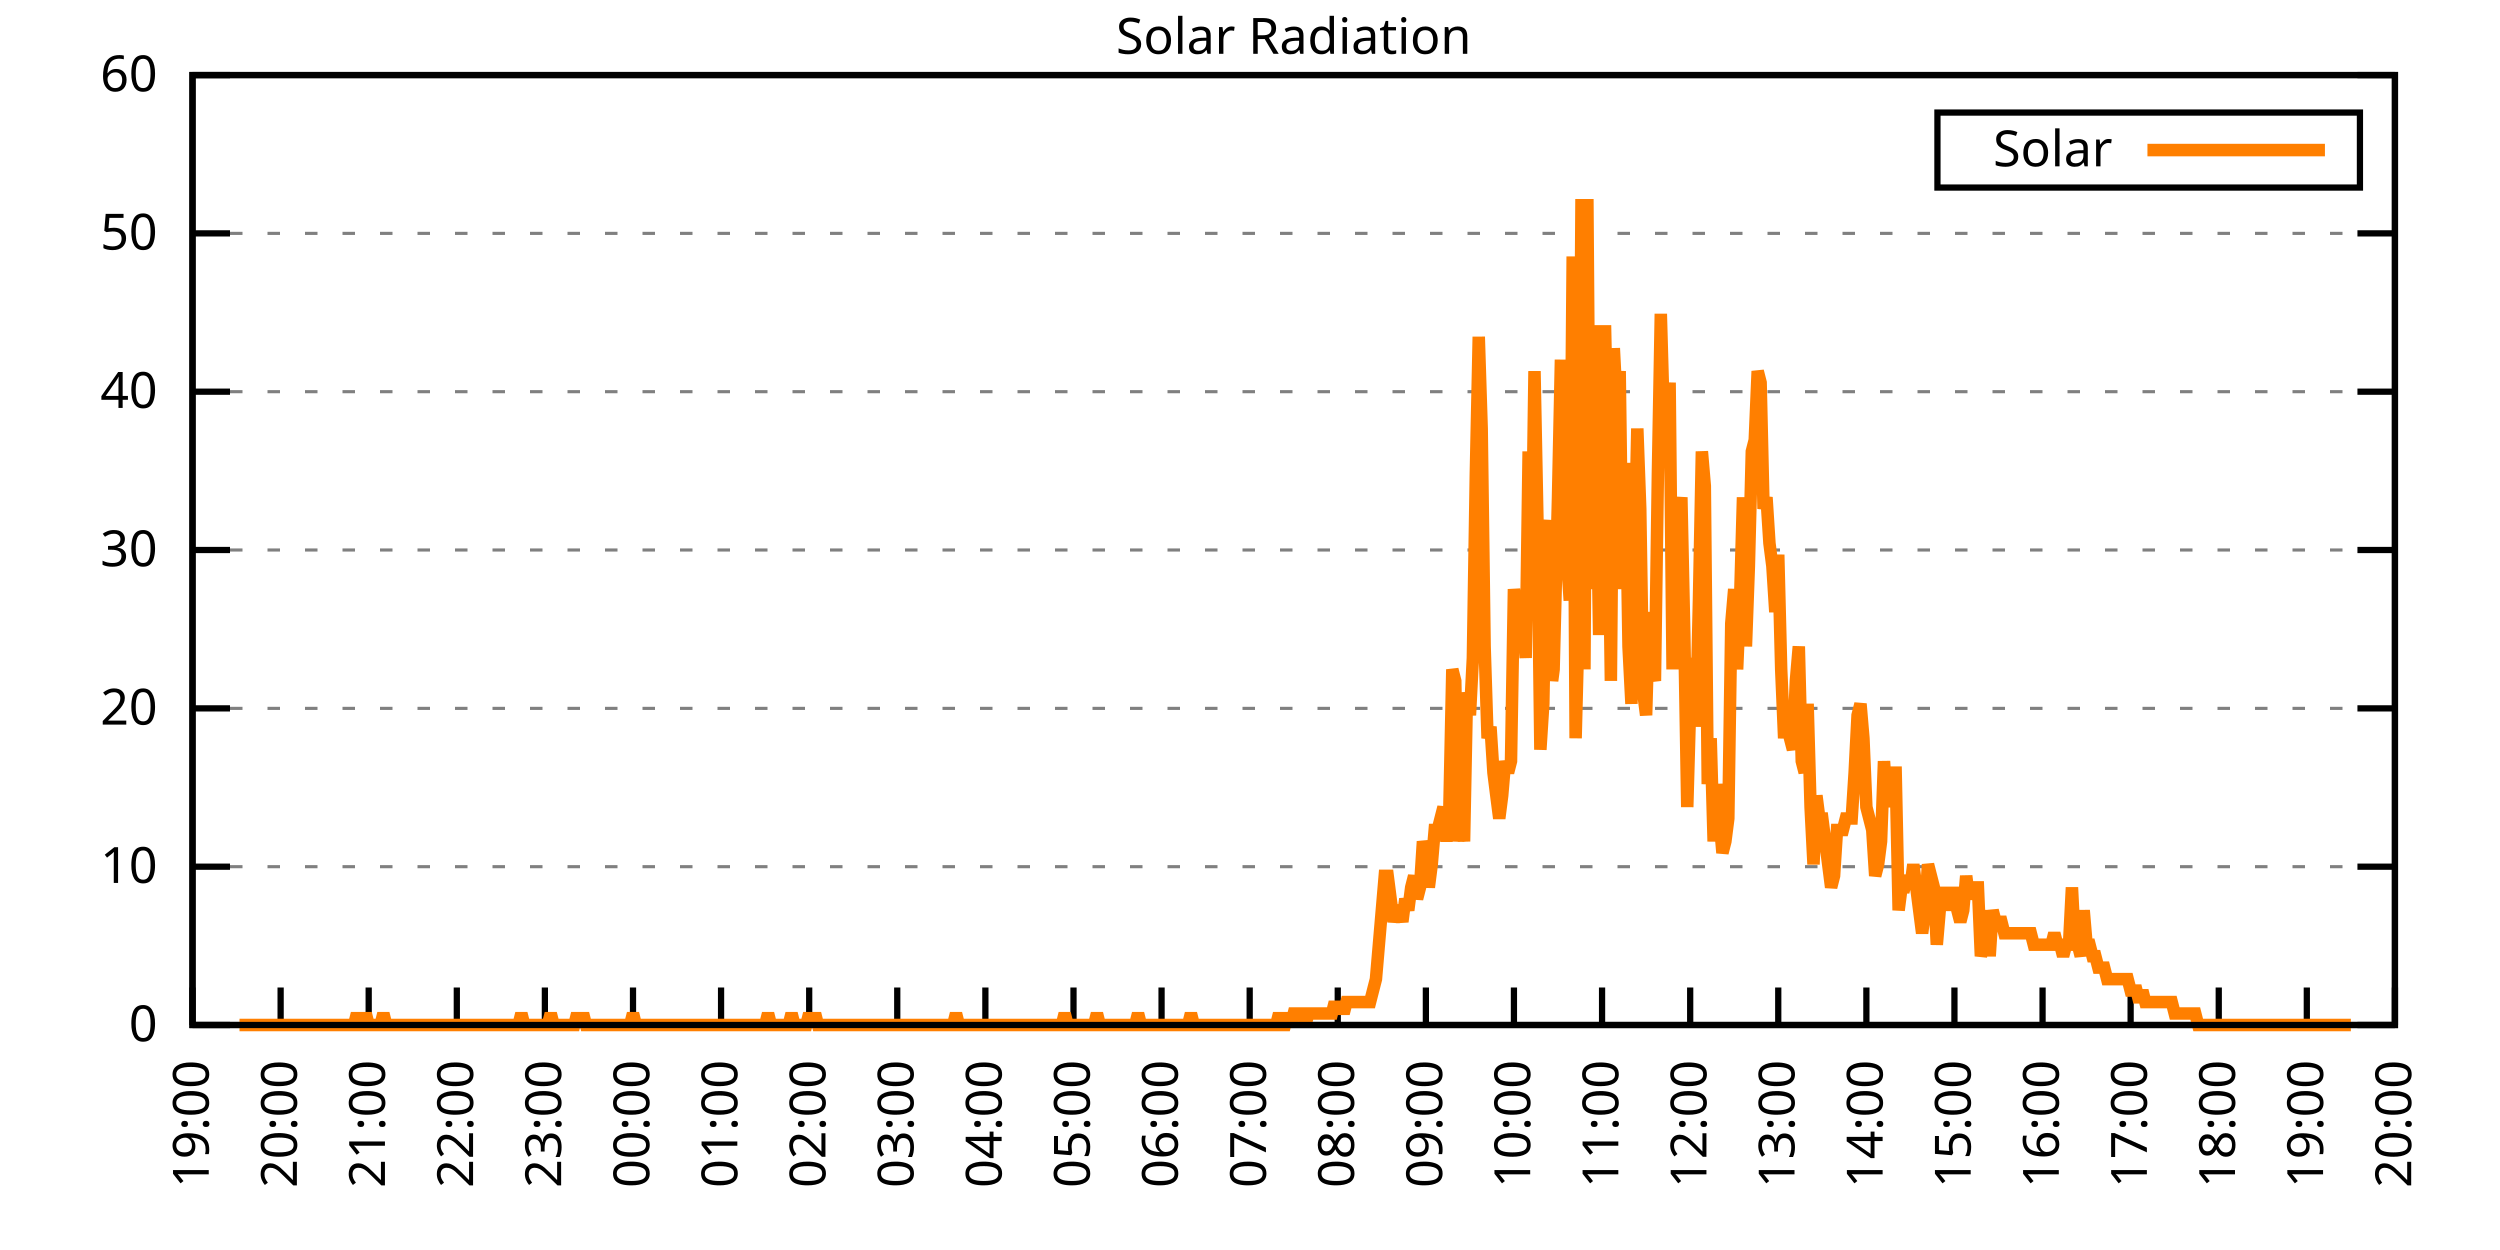
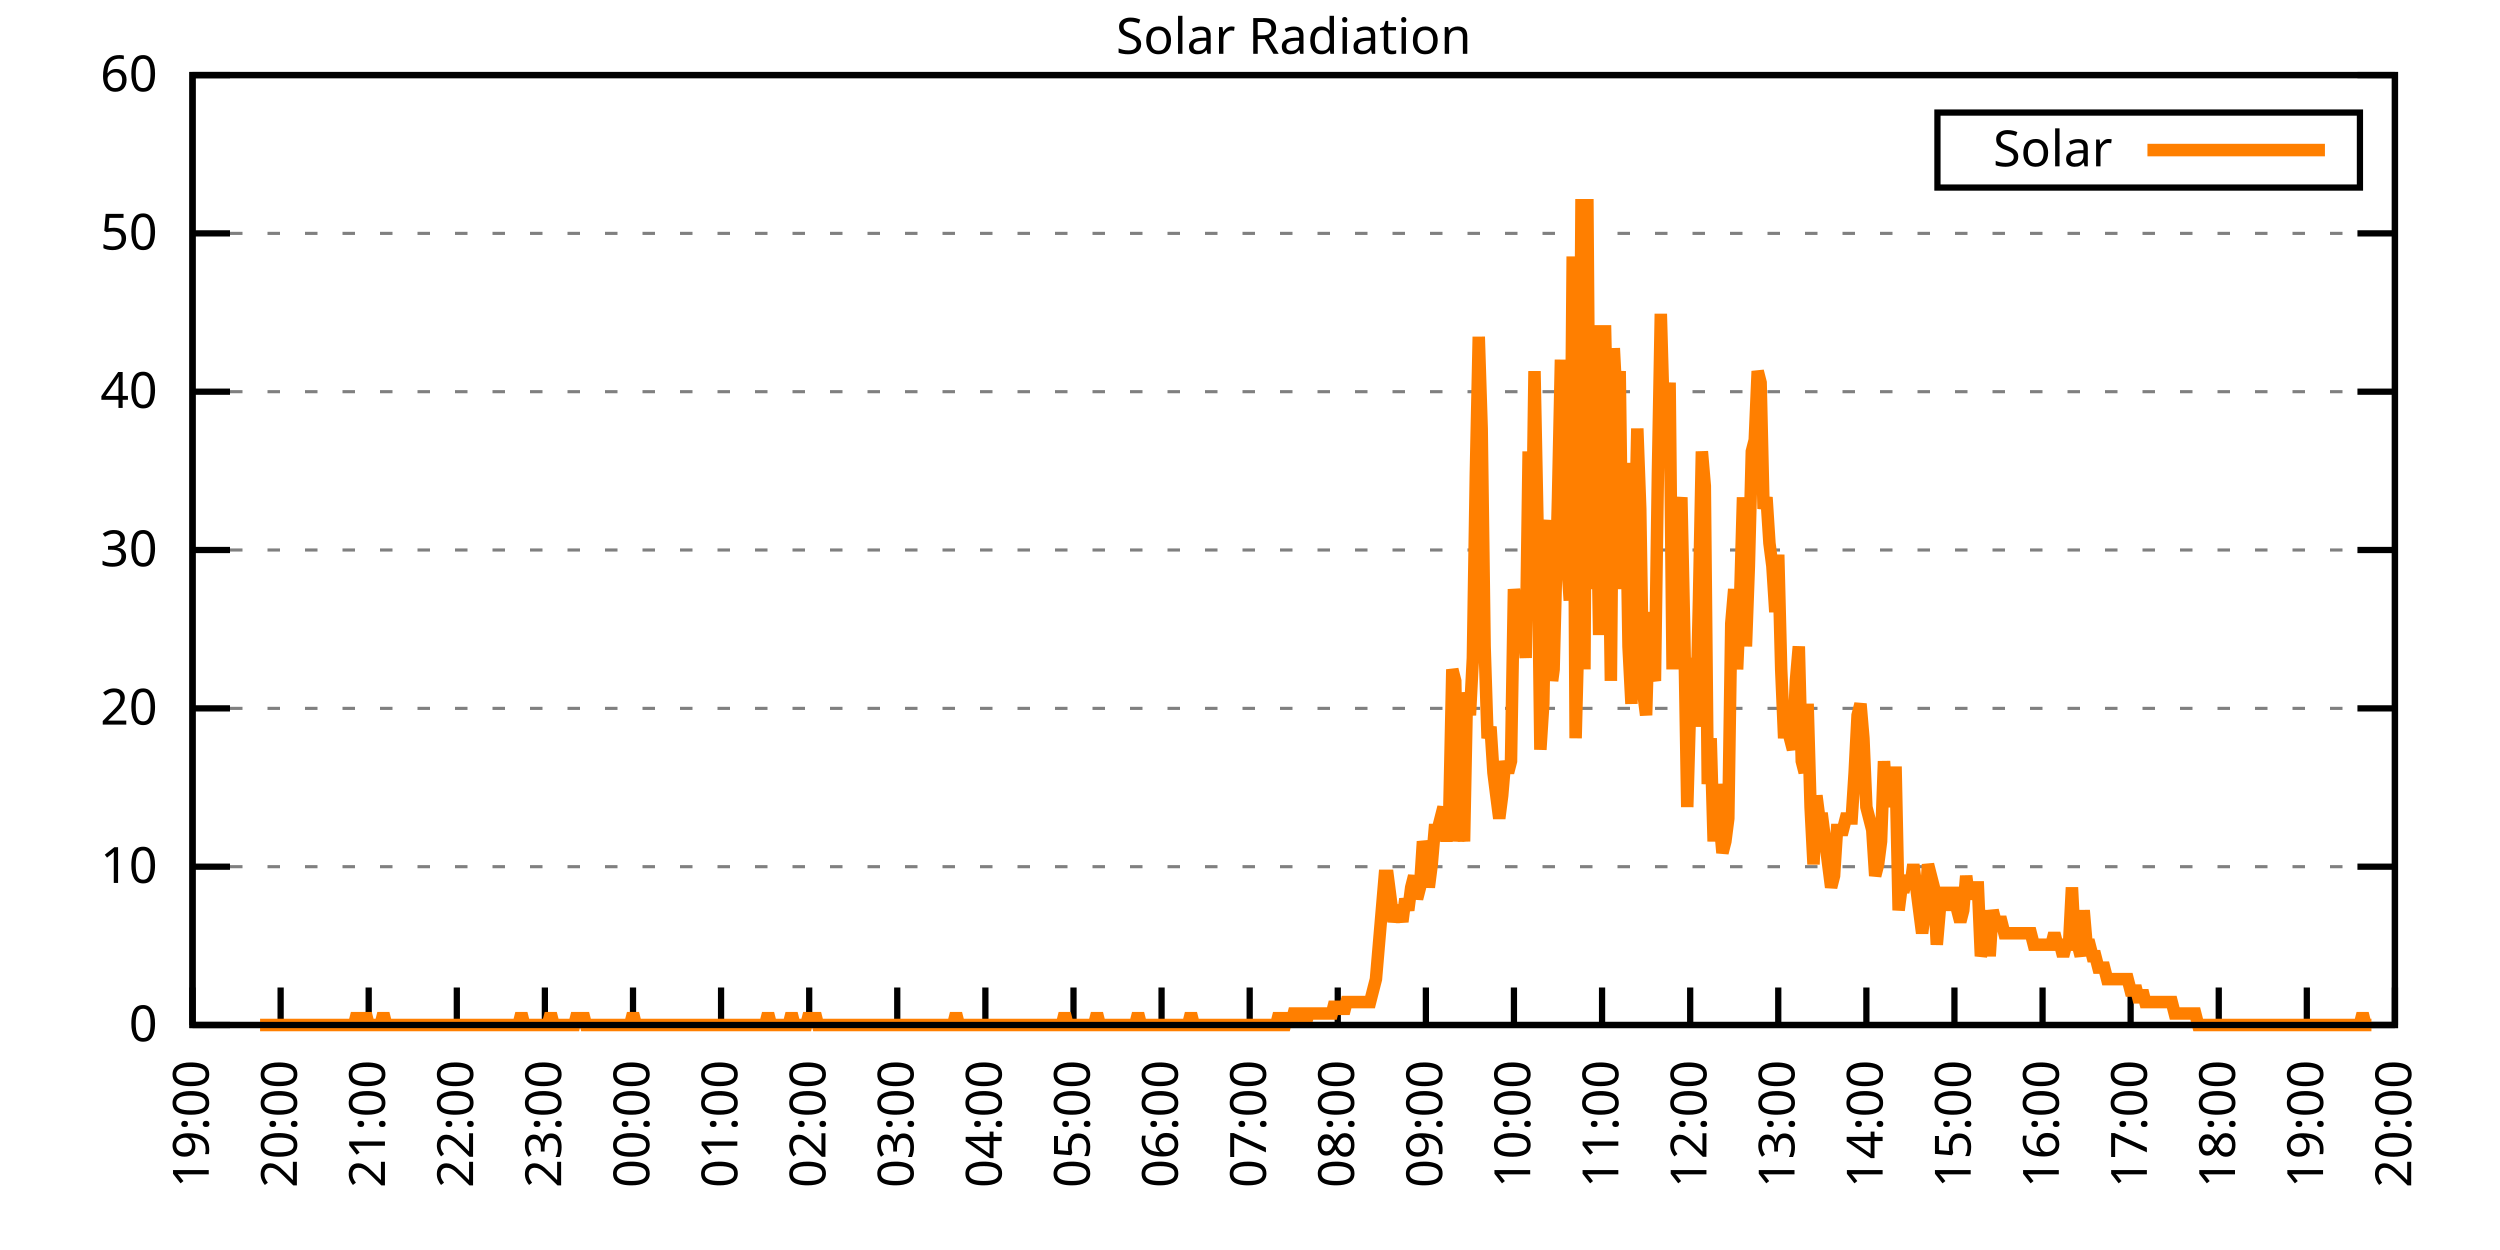
<svg xmlns="http://www.w3.org/2000/svg" xmlns:xlink="http://www.w3.org/1999/xlink" width="400" height="200" viewBox="0 0 400 200">
  <g id="gnuplot_canvas">
    <rect x="0" y="0" width="400" height="200" fill="none" />
    <defs>
      <circle id="gpDot" r="0.5" stroke-width="0.5" stroke="currentColor" />
      <path id="gpPt0" stroke-width="0.333" stroke="currentColor" d="M-1,0 h2 M0,-1 v2" />
      <path id="gpPt1" stroke-width="0.333" stroke="currentColor" d="M-1,-1 L1,1 M1,-1 L-1,1" />
      <path id="gpPt2" stroke-width="0.333" stroke="currentColor" d="M-1,0 L1,0 M0,-1 L0,1 M-1,-1 L1,1 M-1,1 L1,-1" />
      <rect id="gpPt3" stroke-width="0.333" stroke="currentColor" x="-1" y="-1" width="2" height="2" />
      <rect id="gpPt4" stroke-width="0.333" stroke="currentColor" fill="currentColor" x="-1" y="-1" width="2" height="2" />
      <circle id="gpPt5" stroke-width="0.333" stroke="currentColor" cx="0" cy="0" r="1" />
      <use xlink:href="#gpPt5" id="gpPt6" fill="currentColor" stroke="none" />
      <path id="gpPt7" stroke-width="0.333" stroke="currentColor" d="M0,-1.33 L-1.33,0.67 L1.33,0.67 z" />
      <use xlink:href="#gpPt7" id="gpPt8" fill="currentColor" stroke="none" />
      <use xlink:href="#gpPt7" id="gpPt9" stroke="currentColor" transform="rotate(180)" />
      <use xlink:href="#gpPt9" id="gpPt10" fill="currentColor" stroke="none" />
      <use xlink:href="#gpPt3" id="gpPt11" stroke="currentColor" transform="rotate(45)" />
      <use xlink:href="#gpPt11" id="gpPt12" fill="currentColor" stroke="none" />
      <path id="gpPt13" stroke-width="0.333" stroke="currentColor" d="M0,1.330 L1.265,0.411 L0.782,-1.067 L-0.782,-1.076 L-1.265,0.411 z" />
      <use xlink:href="#gpPt13" id="gpPt14" fill="currentColor" stroke="none" />
      <filter id="textbox" filterUnits="objectBoundingBox" x="0" y="0" height="1" width="1">
        <feFlood flood-color="white" flood-opacity="1" result="bgnd" />
        <feComposite in="SourceGraphic" in2="bgnd" operator="atop" />
      </filter>
      <filter id="greybox" filterUnits="objectBoundingBox" x="0" y="0" height="1" width="1">
        <feFlood flood-color="lightgrey" flood-opacity="1" result="grey" />
        <feComposite in="SourceGraphic" in2="grey" operator="atop" />
      </filter>
    </defs>
    <g fill="none" color="white" stroke="currentColor" stroke-width="1.00" stroke-linecap="butt" stroke-linejoin="miter">
</g>
    <g fill="none" color="black" stroke="currentColor" stroke-width="1.00" stroke-linecap="butt" stroke-linejoin="miter">
      <g stroke="none" shape-rendering="crispEdges">
        <polygon fill="rgb(255, 255, 255)" points="30.80,164.00 383.18,164.00 383.18,12.02 30.80,12.02 " />
      </g>
    </g>
    <g fill="none" color="black" stroke="currentColor" stroke-width="1.00" stroke-linecap="butt" stroke-linejoin="miter">
</g>
    <g fill="none" color="black" stroke="black" stroke-width="0.50" stroke-linecap="butt" stroke-linejoin="miter">
</g>
    <g fill="none" color="gray" stroke="currentColor" stroke-width="0.50" stroke-linecap="butt" stroke-linejoin="miter">
      <path stroke="gray" stroke-dasharray="2,4" class="gridline" d="M30.80,164.00 L383.19,164.00  " />
    </g>
    <g fill="none" color="gray" stroke="gray" stroke-width="1.00" stroke-linecap="butt" stroke-linejoin="miter">
</g>
    <g fill="none" color="black" stroke="currentColor" stroke-width="1.00" stroke-linecap="butt" stroke-linejoin="miter">
      <path stroke="black" d="M30.80,164.00 L36.80,164.00 M383.19,164.00 L377.19,164.00  " />
      <g transform="translate(25.20,166.60)" stroke="none" fill="black" font-family="Sans" font-size="8.00" text-anchor="end">
        <text>
          <tspan font-family="Sans"> 0</tspan>
        </text>
      </g>
    </g>
    <g fill="none" color="black" stroke="currentColor" stroke-width="1.00" stroke-linecap="butt" stroke-linejoin="miter">
</g>
    <g fill="none" color="black" stroke="black" stroke-width="0.50" stroke-linecap="butt" stroke-linejoin="miter">
</g>
    <g fill="none" color="gray" stroke="currentColor" stroke-width="0.50" stroke-linecap="butt" stroke-linejoin="miter">
      <path stroke="gray" stroke-dasharray="2,4" class="gridline" d="M30.80,138.67 L383.19,138.67  " />
    </g>
    <g fill="none" color="gray" stroke="gray" stroke-width="1.00" stroke-linecap="butt" stroke-linejoin="miter">
</g>
    <g fill="none" color="black" stroke="currentColor" stroke-width="1.00" stroke-linecap="butt" stroke-linejoin="miter">
      <path stroke="black" d="M30.80,138.67 L36.80,138.67 M383.19,138.67 L377.19,138.67  " />
      <g transform="translate(25.20,141.27)" stroke="none" fill="black" font-family="Sans" font-size="8.00" text-anchor="end">
        <text>
          <tspan font-family="Sans"> 10</tspan>
        </text>
      </g>
    </g>
    <g fill="none" color="black" stroke="currentColor" stroke-width="1.00" stroke-linecap="butt" stroke-linejoin="miter">
</g>
    <g fill="none" color="black" stroke="black" stroke-width="0.50" stroke-linecap="butt" stroke-linejoin="miter">
</g>
    <g fill="none" color="gray" stroke="currentColor" stroke-width="0.50" stroke-linecap="butt" stroke-linejoin="miter">
      <path stroke="gray" stroke-dasharray="2,4" class="gridline" d="M30.80,113.34 L383.19,113.34  " />
    </g>
    <g fill="none" color="gray" stroke="gray" stroke-width="1.00" stroke-linecap="butt" stroke-linejoin="miter">
</g>
    <g fill="none" color="black" stroke="currentColor" stroke-width="1.00" stroke-linecap="butt" stroke-linejoin="miter">
      <path stroke="black" d="M30.80,113.34 L36.80,113.34 M383.19,113.34 L377.19,113.34  " />
      <g transform="translate(25.20,115.94)" stroke="none" fill="black" font-family="Sans" font-size="8.00" text-anchor="end">
        <text>
          <tspan font-family="Sans"> 20</tspan>
        </text>
      </g>
    </g>
    <g fill="none" color="black" stroke="currentColor" stroke-width="1.00" stroke-linecap="butt" stroke-linejoin="miter">
</g>
    <g fill="none" color="black" stroke="black" stroke-width="0.50" stroke-linecap="butt" stroke-linejoin="miter">
</g>
    <g fill="none" color="gray" stroke="currentColor" stroke-width="0.50" stroke-linecap="butt" stroke-linejoin="miter">
      <path stroke="gray" stroke-dasharray="2,4" class="gridline" d="M30.80,88.00 L383.19,88.00  " />
    </g>
    <g fill="none" color="gray" stroke="gray" stroke-width="1.00" stroke-linecap="butt" stroke-linejoin="miter">
</g>
    <g fill="none" color="black" stroke="currentColor" stroke-width="1.00" stroke-linecap="butt" stroke-linejoin="miter">
      <path stroke="black" d="M30.80,88.00 L36.80,88.00 M383.19,88.00 L377.19,88.00  " />
      <g transform="translate(25.20,90.60)" stroke="none" fill="black" font-family="Sans" font-size="8.00" text-anchor="end">
        <text>
          <tspan font-family="Sans"> 30</tspan>
        </text>
      </g>
    </g>
    <g fill="none" color="black" stroke="currentColor" stroke-width="1.00" stroke-linecap="butt" stroke-linejoin="miter">
</g>
    <g fill="none" color="black" stroke="black" stroke-width="0.50" stroke-linecap="butt" stroke-linejoin="miter">
</g>
    <g fill="none" color="gray" stroke="currentColor" stroke-width="0.50" stroke-linecap="butt" stroke-linejoin="miter">
      <path stroke="gray" stroke-dasharray="2,4" class="gridline" d="M30.80,62.67 L383.19,62.67  " />
    </g>
    <g fill="none" color="gray" stroke="gray" stroke-width="1.00" stroke-linecap="butt" stroke-linejoin="miter">
</g>
    <g fill="none" color="black" stroke="currentColor" stroke-width="1.00" stroke-linecap="butt" stroke-linejoin="miter">
      <path stroke="black" d="M30.80,62.67 L36.80,62.67 M383.19,62.67 L377.19,62.67  " />
      <g transform="translate(25.20,65.27)" stroke="none" fill="black" font-family="Sans" font-size="8.00" text-anchor="end">
        <text>
          <tspan font-family="Sans"> 40</tspan>
        </text>
      </g>
    </g>
    <g fill="none" color="black" stroke="currentColor" stroke-width="1.00" stroke-linecap="butt" stroke-linejoin="miter">
</g>
    <g fill="none" color="black" stroke="black" stroke-width="0.50" stroke-linecap="butt" stroke-linejoin="miter">
</g>
    <g fill="none" color="gray" stroke="currentColor" stroke-width="0.50" stroke-linecap="butt" stroke-linejoin="miter">
      <path stroke="gray" stroke-dasharray="2,4" class="gridline" d="M30.80,37.34 L383.19,37.34  " />
    </g>
    <g fill="none" color="gray" stroke="gray" stroke-width="1.00" stroke-linecap="butt" stroke-linejoin="miter">
</g>
    <g fill="none" color="black" stroke="currentColor" stroke-width="1.00" stroke-linecap="butt" stroke-linejoin="miter">
      <path stroke="black" d="M30.80,37.34 L36.80,37.34 M383.19,37.34 L377.19,37.34  " />
      <g transform="translate(25.20,39.94)" stroke="none" fill="black" font-family="Sans" font-size="8.00" text-anchor="end">
        <text>
          <tspan font-family="Sans"> 50</tspan>
        </text>
      </g>
    </g>
    <g fill="none" color="black" stroke="currentColor" stroke-width="1.00" stroke-linecap="butt" stroke-linejoin="miter">
</g>
    <g fill="none" color="black" stroke="black" stroke-width="0.50" stroke-linecap="butt" stroke-linejoin="miter">
</g>
    <g fill="none" color="gray" stroke="currentColor" stroke-width="0.50" stroke-linecap="butt" stroke-linejoin="miter">
      <path stroke="gray" stroke-dasharray="2,4" class="gridline" d="M30.80,12.01 L383.19,12.01  " />
    </g>
    <g fill="none" color="gray" stroke="gray" stroke-width="1.00" stroke-linecap="butt" stroke-linejoin="miter">
</g>
    <g fill="none" color="black" stroke="currentColor" stroke-width="1.00" stroke-linecap="butt" stroke-linejoin="miter">
      <path stroke="black" d="M30.80,12.01 L36.80,12.01 M383.19,12.01 L377.19,12.01  " />
      <g transform="translate(25.20,14.61)" stroke="none" fill="black" font-family="Sans" font-size="8.00" text-anchor="end">
        <text>
          <tspan font-family="Sans"> 60</tspan>
        </text>
      </g>
    </g>
    <g fill="none" color="black" stroke="currentColor" stroke-width="1.00" stroke-linecap="butt" stroke-linejoin="miter">
      <path stroke="black" d="M30.80,164.00 L30.80,158.00  " />
      <g transform="translate(33.40,169.60) rotate(270.00)" stroke="none" fill="black" font-family="Sans" font-size="8.00" text-anchor="end">
        <text>
          <tspan font-family="Sans">19:00</tspan>
        </text>
      </g>
    </g>
    <g fill="none" color="black" stroke="currentColor" stroke-width="1.00" stroke-linecap="butt" stroke-linejoin="miter">
      <path stroke="black" d="M44.90,164.00 L44.90,158.00  " />
      <g transform="translate(47.50,169.60) rotate(270.00)" stroke="none" fill="black" font-family="Sans" font-size="8.00" text-anchor="end">
        <text>
          <tspan font-family="Sans">20:00</tspan>
        </text>
      </g>
    </g>
    <g fill="none" color="black" stroke="currentColor" stroke-width="1.00" stroke-linecap="butt" stroke-linejoin="miter">
      <path stroke="black" d="M58.99,164.00 L58.99,158.00  " />
      <g transform="translate(61.59,169.60) rotate(270.00)" stroke="none" fill="black" font-family="Sans" font-size="8.00" text-anchor="end">
        <text>
          <tspan font-family="Sans">21:00</tspan>
        </text>
      </g>
    </g>
    <g fill="none" color="black" stroke="currentColor" stroke-width="1.00" stroke-linecap="butt" stroke-linejoin="miter">
      <path stroke="black" d="M73.09,164.00 L73.09,158.00  " />
      <g transform="translate(75.69,169.60) rotate(270.00)" stroke="none" fill="black" font-family="Sans" font-size="8.00" text-anchor="end">
        <text>
          <tspan font-family="Sans">22:00</tspan>
        </text>
      </g>
    </g>
    <g fill="none" color="black" stroke="currentColor" stroke-width="1.00" stroke-linecap="butt" stroke-linejoin="miter">
      <path stroke="black" d="M87.18,164.00 L87.18,158.00  " />
      <g transform="translate(89.78,169.60) rotate(270.00)" stroke="none" fill="black" font-family="Sans" font-size="8.00" text-anchor="end">
        <text>
          <tspan font-family="Sans">23:00</tspan>
        </text>
      </g>
    </g>
    <g fill="none" color="black" stroke="currentColor" stroke-width="1.00" stroke-linecap="butt" stroke-linejoin="miter">
      <path stroke="black" d="M101.28,164.00 L101.28,158.00  " />
      <g transform="translate(103.88,169.60) rotate(270.00)" stroke="none" fill="black" font-family="Sans" font-size="8.00" text-anchor="end">
        <text>
          <tspan font-family="Sans">00:00</tspan>
        </text>
      </g>
    </g>
    <g fill="none" color="black" stroke="currentColor" stroke-width="1.00" stroke-linecap="butt" stroke-linejoin="miter">
      <path stroke="black" d="M115.37,164.00 L115.37,158.00  " />
      <g transform="translate(117.97,169.60) rotate(270.00)" stroke="none" fill="black" font-family="Sans" font-size="8.00" text-anchor="end">
        <text>
          <tspan font-family="Sans">01:00</tspan>
        </text>
      </g>
    </g>
    <g fill="none" color="black" stroke="currentColor" stroke-width="1.00" stroke-linecap="butt" stroke-linejoin="miter">
      <path stroke="black" d="M129.47,164.00 L129.47,158.00  " />
      <g transform="translate(132.07,169.60) rotate(270.00)" stroke="none" fill="black" font-family="Sans" font-size="8.00" text-anchor="end">
        <text>
          <tspan font-family="Sans">02:00</tspan>
        </text>
      </g>
    </g>
    <g fill="none" color="black" stroke="currentColor" stroke-width="1.00" stroke-linecap="butt" stroke-linejoin="miter">
      <path stroke="black" d="M143.56,164.00 L143.56,158.00  " />
      <g transform="translate(146.16,169.60) rotate(270.00)" stroke="none" fill="black" font-family="Sans" font-size="8.00" text-anchor="end">
        <text>
          <tspan font-family="Sans">03:00</tspan>
        </text>
      </g>
    </g>
    <g fill="none" color="black" stroke="currentColor" stroke-width="1.00" stroke-linecap="butt" stroke-linejoin="miter">
      <path stroke="black" d="M157.66,164.00 L157.66,158.00  " />
      <g transform="translate(160.26,169.60) rotate(270.00)" stroke="none" fill="black" font-family="Sans" font-size="8.00" text-anchor="end">
        <text>
          <tspan font-family="Sans">04:00</tspan>
        </text>
      </g>
    </g>
    <g fill="none" color="black" stroke="currentColor" stroke-width="1.00" stroke-linecap="butt" stroke-linejoin="miter">
      <path stroke="black" d="M171.76,164.00 L171.76,158.00  " />
      <g transform="translate(174.36,169.60) rotate(270.00)" stroke="none" fill="black" font-family="Sans" font-size="8.00" text-anchor="end">
        <text>
          <tspan font-family="Sans">05:00</tspan>
        </text>
      </g>
    </g>
    <g fill="none" color="black" stroke="currentColor" stroke-width="1.00" stroke-linecap="butt" stroke-linejoin="miter">
      <path stroke="black" d="M185.85,164.00 L185.85,158.00  " />
      <g transform="translate(188.45,169.60) rotate(270.00)" stroke="none" fill="black" font-family="Sans" font-size="8.00" text-anchor="end">
        <text>
          <tspan font-family="Sans">06:00</tspan>
        </text>
      </g>
    </g>
    <g fill="none" color="black" stroke="currentColor" stroke-width="1.00" stroke-linecap="butt" stroke-linejoin="miter">
      <path stroke="black" d="M199.95,164.00 L199.95,158.00  " />
      <g transform="translate(202.55,169.60) rotate(270.00)" stroke="none" fill="black" font-family="Sans" font-size="8.00" text-anchor="end">
        <text>
          <tspan font-family="Sans">07:00</tspan>
        </text>
      </g>
    </g>
    <g fill="none" color="black" stroke="currentColor" stroke-width="1.00" stroke-linecap="butt" stroke-linejoin="miter">
      <path stroke="black" d="M214.04,164.00 L214.04,158.00  " />
      <g transform="translate(216.64,169.60) rotate(270.00)" stroke="none" fill="black" font-family="Sans" font-size="8.00" text-anchor="end">
        <text>
          <tspan font-family="Sans">08:00</tspan>
        </text>
      </g>
    </g>
    <g fill="none" color="black" stroke="currentColor" stroke-width="1.00" stroke-linecap="butt" stroke-linejoin="miter">
      <path stroke="black" d="M228.14,164.00 L228.14,158.00  " />
      <g transform="translate(230.74,169.60) rotate(270.00)" stroke="none" fill="black" font-family="Sans" font-size="8.00" text-anchor="end">
        <text>
          <tspan font-family="Sans">09:00</tspan>
        </text>
      </g>
    </g>
    <g fill="none" color="black" stroke="currentColor" stroke-width="1.00" stroke-linecap="butt" stroke-linejoin="miter">
      <path stroke="black" d="M242.23,164.00 L242.23,158.00  " />
      <g transform="translate(244.83,169.60) rotate(270.00)" stroke="none" fill="black" font-family="Sans" font-size="8.00" text-anchor="end">
        <text>
          <tspan font-family="Sans">10:00</tspan>
        </text>
      </g>
    </g>
    <g fill="none" color="black" stroke="currentColor" stroke-width="1.00" stroke-linecap="butt" stroke-linejoin="miter">
      <path stroke="black" d="M256.33,164.00 L256.33,158.00  " />
      <g transform="translate(258.93,169.60) rotate(270.00)" stroke="none" fill="black" font-family="Sans" font-size="8.00" text-anchor="end">
        <text>
          <tspan font-family="Sans">11:00</tspan>
        </text>
      </g>
    </g>
    <g fill="none" color="black" stroke="currentColor" stroke-width="1.00" stroke-linecap="butt" stroke-linejoin="miter">
      <path stroke="black" d="M270.43,164.00 L270.43,158.00  " />
      <g transform="translate(273.03,169.60) rotate(270.00)" stroke="none" fill="black" font-family="Sans" font-size="8.00" text-anchor="end">
        <text>
          <tspan font-family="Sans">12:00</tspan>
        </text>
      </g>
    </g>
    <g fill="none" color="black" stroke="currentColor" stroke-width="1.00" stroke-linecap="butt" stroke-linejoin="miter">
      <path stroke="black" d="M284.52,164.00 L284.52,158.00  " />
      <g transform="translate(287.12,169.60) rotate(270.00)" stroke="none" fill="black" font-family="Sans" font-size="8.00" text-anchor="end">
        <text>
          <tspan font-family="Sans">13:00</tspan>
        </text>
      </g>
    </g>
    <g fill="none" color="black" stroke="currentColor" stroke-width="1.00" stroke-linecap="butt" stroke-linejoin="miter">
      <path stroke="black" d="M298.62,164.00 L298.62,158.00  " />
      <g transform="translate(301.22,169.60) rotate(270.00)" stroke="none" fill="black" font-family="Sans" font-size="8.00" text-anchor="end">
        <text>
          <tspan font-family="Sans">14:00</tspan>
        </text>
      </g>
    </g>
    <g fill="none" color="black" stroke="currentColor" stroke-width="1.00" stroke-linecap="butt" stroke-linejoin="miter">
      <path stroke="black" d="M312.71,164.00 L312.71,158.00  " />
      <g transform="translate(315.31,169.60) rotate(270.00)" stroke="none" fill="black" font-family="Sans" font-size="8.00" text-anchor="end">
        <text>
          <tspan font-family="Sans">15:00</tspan>
        </text>
      </g>
    </g>
    <g fill="none" color="black" stroke="currentColor" stroke-width="1.00" stroke-linecap="butt" stroke-linejoin="miter">
      <path stroke="black" d="M326.81,164.00 L326.81,158.00  " />
      <g transform="translate(329.41,169.60) rotate(270.00)" stroke="none" fill="black" font-family="Sans" font-size="8.00" text-anchor="end">
        <text>
          <tspan font-family="Sans">16:00</tspan>
        </text>
      </g>
    </g>
    <g fill="none" color="black" stroke="currentColor" stroke-width="1.00" stroke-linecap="butt" stroke-linejoin="miter">
      <path stroke="black" d="M340.90,164.00 L340.90,158.00  " />
      <g transform="translate(343.50,169.60) rotate(270.00)" stroke="none" fill="black" font-family="Sans" font-size="8.00" text-anchor="end">
        <text>
          <tspan font-family="Sans">17:00</tspan>
        </text>
      </g>
    </g>
    <g fill="none" color="black" stroke="currentColor" stroke-width="1.00" stroke-linecap="butt" stroke-linejoin="miter">
      <path stroke="black" d="M355.00,164.00 L355.00,158.00  " />
      <g transform="translate(357.60,169.60) rotate(270.00)" stroke="none" fill="black" font-family="Sans" font-size="8.00" text-anchor="end">
        <text>
          <tspan font-family="Sans">18:00</tspan>
        </text>
      </g>
    </g>
    <g fill="none" color="black" stroke="currentColor" stroke-width="1.00" stroke-linecap="butt" stroke-linejoin="miter">
      <path stroke="black" d="M369.09,164.00 L369.09,158.00  " />
      <g transform="translate(371.69,169.60) rotate(270.00)" stroke="none" fill="black" font-family="Sans" font-size="8.00" text-anchor="end">
        <text>
          <tspan font-family="Sans">19:00</tspan>
        </text>
      </g>
    </g>
    <g fill="none" color="black" stroke="currentColor" stroke-width="1.00" stroke-linecap="butt" stroke-linejoin="miter">
      <path stroke="black" d="M383.19,164.00 L383.19,158.00  " />
      <g transform="translate(385.79,169.60) rotate(270.00)" stroke="none" fill="black" font-family="Sans" font-size="8.00" text-anchor="end">
        <text>
          <tspan font-family="Sans">20:00</tspan>
        </text>
      </g>
    </g>
    <g fill="none" color="black" stroke="currentColor" stroke-width="1.00" stroke-linecap="butt" stroke-linejoin="miter">
</g>
    <g fill="none" color="black" stroke="currentColor" stroke-width="1.00" stroke-linecap="butt" stroke-linejoin="miter">
      <path stroke="black" d="M30.80,12.01 L30.80,164.00 L383.19,164.00 L383.19,12.01 L30.80,12.01 Z  " />
    </g>
    <g fill="none" color="black" stroke="currentColor" stroke-width="1.00" stroke-linecap="butt" stroke-linejoin="miter">
</g>
    <g fill="none" color="black" stroke="currentColor" stroke-width="1.00" stroke-linecap="butt" stroke-linejoin="miter">
      <path stroke="black" d="M309.99,30.01 L309.99,18.01 L377.59,18.01 L377.59,30.01 L309.99,30.01 Z  " />
    </g>
    <g id="Solar_Radiation_plot_1">
      <g fill="none" color="white" stroke="black" stroke-width="2.00" stroke-linecap="butt" stroke-linejoin="miter">
</g>
      <g fill="none" color="black" stroke="currentColor" stroke-width="2.00" stroke-linecap="butt" stroke-linejoin="miter">
        <g transform="translate(337.99,26.61)" stroke="none" fill="black" font-family="Sans" font-size="8.00" text-anchor="end">
          <text>
            <tspan font-family="Sans">Solar</tspan>
          </text>
        </g>
      </g>
      <g fill="none" color="black" stroke="currentColor" stroke-width="2.00" stroke-linecap="butt" stroke-linejoin="miter">
-         <path stroke="rgb(255, 127,   0)" d="M343.59,24.01 L371.99,24.01 M38.32,164.00 L38.79,164.00 L39.26,164.00 L39.73,164.00 L40.20,164.00 L40.67,164.00   L41.14,164.00 L41.61,164.00 L42.08,164.00 L42.55,164.00 L43.02,164.00 L43.49,164.00 L43.96,164.00 L44.43,164.00   L44.90,164.00 L45.37,164.00 L45.84,164.00 L46.31,164.00 L46.78,164.00 L47.24,164.00 L47.71,164.00 L48.18,164.00   L48.65,164.00 L49.12,164.00 L49.59,164.00 L50.06,164.00 L50.53,164.00 L51.00,164.00 L51.47,164.00 L51.94,164.00   L52.41,164.00 L52.88,164.00 L53.35,164.00 L53.82,164.00 L54.29,164.00 L54.76,164.00 L55.23,164.00 L55.70,164.00   L56.17,164.00 L56.64,164.00 L57.11,162.16 L57.58,164.00 L58.05,164.00 L58.52,162.16 L58.99,164.00 L59.46,164.00   L59.93,164.00 L60.40,164.00 L60.87,164.00 L61.34,162.16 L61.81,164.00 L62.28,164.00 L62.75,164.00 L63.22,164.00   L63.69,164.00 L64.16,164.00 L64.63,164.00 L65.10,164.00 L65.57,164.00 L66.04,164.00 L66.51,164.00 L66.98,164.00   L67.45,164.00 L67.92,164.00 L68.39,164.00 L68.86,164.00 L69.33,164.00 L69.80,164.00 L70.27,164.00 L70.74,164.00   L71.21,164.00 L71.68,164.00 L72.15,164.00 L72.62,164.00 L73.09,164.00 L73.56,164.00 L74.03,164.00 L74.50,164.00   L74.97,164.00 L75.44,164.00 L75.91,164.00 L76.38,164.00 L76.85,164.00 L77.32,164.00 L77.79,164.00 L78.26,164.00   L78.73,164.00 L79.19,164.00 L79.66,164.00 L80.13,164.00 L80.60,164.00 L81.07,164.00 L81.54,164.00 L82.01,164.00   L82.48,164.00 L82.95,164.00 L83.42,162.16 L83.89,164.00 L84.36,164.00 L84.83,164.00 L85.30,164.00 L85.77,164.00   L86.24,164.00 L86.71,164.00 L87.18,164.00 L87.65,164.00 L88.12,162.16 L88.59,164.00 L89.06,164.00 L89.53,164.00   L90.00,164.00 L90.47,164.00 L90.94,164.00 L91.41,164.00 L91.88,164.00 L92.35,162.16 L92.82,164.00 L93.29,162.16   L93.76,164.00 L94.23,164.00 L94.70,164.00 L95.17,164.00 L95.64,164.00 L96.11,164.00 L96.58,164.00 L97.05,164.00   L97.52,164.00 L97.99,164.00 L98.46,164.00 L98.93,164.00 L99.40,164.00 L99.87,164.00 L100.34,164.00 L100.81,164.00   L101.28,162.16 L101.75,164.00 L102.22,164.00 L102.69,164.00 L103.16,164.00 L103.63,164.00 L104.10,164.00 L104.57,164.00   L105.04,164.00 L105.51,164.00 L105.98,164.00 L106.45,164.00 L106.92,164.00 L107.39,164.00 L107.86,164.00 L108.33,164.00   L108.80,164.00 L109.27,164.00 L109.74,164.00 L110.21,164.00 L110.68,164.00 L111.14,164.00 L111.61,164.00 L112.08,164.00   L112.55,164.00 L113.02,164.00 L113.49,164.00 L113.96,164.00 L114.43,164.00 L114.90,164.00 L115.37,164.00 L115.84,164.00   L116.31,164.00 L116.78,164.00 L117.25,164.00 L117.72,164.00 L118.19,164.00 L118.66,164.00 L119.13,164.00 L119.60,164.00   L120.07,164.00 L120.54,164.00 L121.01,164.00 L121.48,164.00 L121.95,164.00 L122.42,164.00 L122.89,162.16 L123.36,164.00   L123.83,164.00 L124.30,164.00 L124.77,164.00 L125.24,164.00 L125.71,164.00 L126.18,164.00 L126.65,162.16 L127.12,164.00   L127.59,164.00 L128.06,164.00 L128.53,164.00 L129.00,164.00 L129.47,162.16 L129.94,164.00 L130.41,162.16 L130.88,164.00   L131.35,164.00 L131.82,164.00 L132.29,164.00 L132.76,164.00 L133.23,164.00 L133.70,164.00 L134.17,164.00 L134.64,164.00   L135.11,164.00 L135.58,164.00 L136.05,164.00 L136.52,164.00 L136.99,164.00 L137.46,164.00 L137.93,164.00 L138.40,164.00   L138.87,164.00 L139.34,164.00 L139.81,164.00 L140.28,164.00 L140.75,164.00 L141.22,164.00 L141.69,164.00 L142.16,164.00   L142.63,164.00 L143.09,164.00 L143.56,164.00 L144.03,164.00 L144.50,164.00 L144.97,164.00 L145.44,164.00 L145.91,164.00   L146.38,164.00 L146.85,164.00 L147.32,164.00 L147.79,164.00 L148.26,164.00 L148.73,164.00 L149.20,164.00 L149.67,164.00   L150.14,164.00 L150.61,164.00 L151.08,164.00 L151.55,164.00 L152.02,164.00 L152.49,164.00 L152.96,162.16 L153.43,164.00   L153.90,164.00 L154.37,164.00 L154.84,164.00 L155.31,164.00 L155.78,164.00 L156.25,164.00 L156.72,164.00 L157.19,164.00   L157.66,164.00 L158.13,164.00 L158.60,164.00 L159.07,164.00 L159.54,164.00 L160.01,164.00 L160.48,164.00 L160.95,164.00   L161.42,164.00 L161.89,164.00 L162.36,164.00 L162.83,164.00 L163.30,164.00 L163.77,164.00 L164.24,164.00 L164.71,164.00   L165.18,164.00 L165.65,164.00 L166.12,164.00 L166.59,164.00 L167.06,164.00 L167.53,164.00 L168.00,164.00 L168.47,164.00   L168.94,164.00 L169.41,164.00 L169.88,164.00 L170.35,162.16 L170.82,164.00 L171.29,164.00 L171.76,164.00 L172.23,164.00   L172.70,164.00 L173.17,164.00 L173.64,164.00 L174.11,164.00 L174.58,164.00 L175.04,164.00 L175.51,162.16 L175.98,164.00   L176.45,164.00 L176.92,164.00 L177.39,164.00 L177.86,164.00 L178.33,164.00 L178.80,164.00 L179.27,164.00 L179.74,164.00   L180.21,164.00 L180.68,164.00 L181.15,164.00 L181.62,164.00 L182.09,162.16 L182.56,164.00 L183.03,164.00 L183.50,164.00   L183.97,164.00 L184.44,164.00 L184.91,164.00 L185.38,164.00 L185.85,164.00 L186.32,164.00 L186.79,164.00 L187.26,164.00   L187.73,164.00 L188.20,164.00 L188.67,164.00 L189.14,164.00 L189.61,164.00 L190.08,164.00 L190.55,162.16 L191.02,164.00   L191.49,164.00 L191.96,164.00 L192.43,164.00 L192.90,164.00 L193.37,164.00 L193.84,164.00 L194.31,164.00 L194.78,164.00   L195.25,164.00 L195.72,164.00 L196.19,164.00 L196.66,164.00 L197.13,164.00 L197.60,164.00 L198.07,164.00 L198.54,164.00   L199.01,164.00 L199.48,164.00 L199.95,164.00 L200.42,164.00 L200.89,164.00 L201.36,164.00 L201.83,164.00 L202.30,164.00   L202.77,164.00 L203.24,164.00 L203.71,164.00 L204.18,164.00 L204.65,162.16 L205.12,164.00 L205.59,164.00 L206.06,162.16   L206.53,164.00 L207.00,162.16 L207.46,162.16 L207.93,162.16 L208.40,162.16 L208.87,164.00 L209.34,162.16 L209.81,162.16   L210.28,162.16 L210.75,162.16 L211.22,162.16 L211.69,162.16 L212.16,162.16 L212.63,162.16 L213.10,162.16 L213.57,160.33   L214.04,162.16 L214.51,160.33 L214.98,162.16 L215.45,160.33 L215.92,160.33 L216.39,160.33 L216.86,160.33 L217.33,160.33   L217.80,160.33 L218.27,160.33 L218.74,160.33 L219.21,160.33 L219.68,158.49 L220.15,156.66 L220.62,151.15 L221.09,145.65   L221.56,140.14 L222.03,140.14 L222.50,143.81 L222.97,147.48 L223.44,145.65 L223.91,145.65 L224.38,147.48 L224.85,143.81   L225.32,145.65 L225.79,141.98 L226.26,140.14 L226.73,143.81 L227.20,141.98 L227.67,134.63 L228.14,136.47 L228.61,141.98   L229.08,138.30 L229.55,132.80 L230.02,132.80 L230.49,130.96 L230.96,129.13 L231.43,134.63 L231.90,129.13 L232.37,107.10   L232.84,108.94 L233.31,134.63 L233.78,129.13 L234.25,134.63 L234.72,110.77 L235.19,114.44 L235.66,105.27 L236.13,75.90   L236.60,53.88 L237.07,68.56 L237.54,103.43 L238.01,118.12 L238.48,116.28 L238.95,123.62 L239.41,127.29 L239.88,130.96   L240.35,127.29 L240.82,121.79 L241.29,123.62 L241.76,121.79 L242.23,94.26 L242.70,97.93 L243.17,97.93 L243.64,97.93   L244.11,105.27 L244.58,72.23 L245.05,92.42 L245.52,59.38 L245.99,83.24 L246.46,119.95 L246.93,112.61 L247.40,86.91   L247.87,83.24 L248.34,108.94 L248.58,107.10 L249.28,79.57 L249.75,57.55 L250.22,85.08 L250.69,88.75 L251.16,96.09   L251.63,41.03 L252.10,118.12 L252.57,99.76 L253.04,31.85 L253.51,107.10 L253.98,31.85 L254.45,94.26 L254.92,52.04   L255.39,72.23 L255.86,101.60 L256.33,79.57 L256.80,52.04 L257.27,74.07 L257.74,108.94 L258.21,55.71 L258.68,64.89   L259.15,59.38 L259.62,94.26 L260.09,74.07 L260.56,103.43 L261.03,112.61 L261.50,90.59 L261.97,68.56 L262.44,81.41   L262.91,110.77 L263.38,114.44 L263.85,97.93 L264.32,107.10 L264.79,108.94 L265.26,75.90 L265.73,50.21 L266.20,66.73   L266.67,68.56 L267.14,61.22 L267.61,107.10 L268.08,83.24 L268.55,83.24 L269.02,79.57 L269.49,101.60 L269.96,129.13   L270.43,112.61 L270.90,105.27 L271.36,116.28 L271.83,96.09 L272.30,72.23 L272.77,77.74 L273.24,125.46 L273.71,118.12   L274.18,134.63 L274.65,125.46 L275.12,130.96 L275.59,136.47 L276.06,134.63 L276.53,130.96 L277.00,99.76 L277.47,94.26   L277.94,107.10 L278.41,96.09 L278.88,79.57 L279.35,103.43 L279.82,90.59 L280.29,72.23 L280.76,70.40 L281.23,59.38   L281.70,61.22 L282.17,81.41 L282.64,79.57 L283.11,86.91 L283.58,90.59 L284.05,97.93 L284.52,88.75 L284.99,107.10   L285.46,118.12 L285.93,112.61 L286.40,118.12 L286.87,119.95 L287.34,108.94 L287.81,103.43 L288.28,121.79 L288.75,123.62   L289.22,112.61 L289.69,129.13 L290.16,138.30 L290.63,127.29 L291.10,130.96 L291.57,130.96 L292.04,134.63 L292.51,138.30   L292.98,141.98 L293.45,140.14 L293.92,132.80 L294.39,132.80 L294.86,132.80 L295.33,130.96 L295.80,130.96 L296.27,130.96   L296.74,123.62 L297.21,114.44 L297.68,112.61 L298.15,118.12 L298.62,129.13 L299.09,130.96 L299.56,132.80 L300.03,140.14   L300.50,138.30 L300.97,134.63 L301.44,121.79 L301.91,129.13 L302.38,123.62 L302.85,123.62 L303.31,123.62 L303.78,145.65   L304.25,141.98 L304.72,141.98 L305.19,140.14 L305.66,141.98 L306.13,138.30 L306.60,141.98 L307.07,145.65 L307.54,149.32   L308.01,145.65 L308.48,138.30 L308.95,140.14 L309.42,141.98 L309.89,151.15 L310.36,145.65 L310.83,141.98 L311.30,145.65   L311.77,141.98 L312.24,145.65 L312.71,141.98 L313.18,145.65 L313.65,147.48 L314.12,145.65 L314.59,140.14 L315.06,143.81   L315.53,141.98 L316.00,141.98 L316.47,141.98 L316.94,152.99 L317.41,151.15 L317.88,145.65 L318.35,152.99 L318.82,145.65   L319.29,147.48 L319.76,147.48 L320.23,147.48 L320.70,149.32 L321.17,149.32 L321.64,149.32 L322.11,149.32 L322.58,149.32   L323.05,149.32 L323.52,149.32 L323.99,149.32 L324.46,149.32 L324.93,149.32 L325.40,151.15 L325.87,151.15 L326.34,151.15   L326.81,151.15 L327.28,151.15 L327.75,151.15 L328.22,151.15 L328.69,149.32 L329.16,151.15 L329.63,151.15 L330.10,152.99   L330.57,151.15 L331.04,151.15 L331.51,141.98 L331.98,151.15 L332.45,151.15 L332.92,152.99 L333.39,145.65 L333.86,151.15   L334.33,151.15 L334.80,152.99 L335.26,152.99 L335.73,154.82 L336.20,154.82 L336.67,154.82 L337.14,156.66 L337.61,156.66   L338.08,156.66 L338.55,156.66 L339.02,156.66 L339.49,156.66 L339.96,156.66 L340.43,156.66 L340.90,158.49 L341.37,158.49   L341.84,158.49 L342.31,160.33 L342.78,158.49 L343.25,160.33 L343.72,160.33 L344.19,160.33 L344.66,160.33 L345.13,160.33   L345.60,160.33 L346.07,160.33 L346.54,160.33 L347.01,160.33 L347.48,160.33 L347.95,162.16 L348.42,162.16 L348.89,162.16   L349.36,162.16 L349.83,162.16 L350.30,162.16 L350.77,162.16 L351.24,162.16 L351.71,164.00 L352.18,164.00 L352.65,164.00   L353.12,164.00 L353.59,164.00 L354.06,164.00 L354.53,164.00 L355.00,164.00 L355.47,164.00 L355.94,164.00 L356.41,164.00   L356.88,164.00 L357.35,164.00 L357.82,164.00 L358.29,164.00 L358.76,164.00 L359.23,164.00 L359.70,164.00 L360.17,164.00   L360.64,164.00 L361.11,164.00 L361.58,164.00 L362.05,164.00 L362.52,164.00 L362.99,164.00 L363.46,164.00 L363.93,164.00   L364.40,164.00 L364.87,164.00 L365.34,164.00 L365.81,164.00 L366.28,164.00 L366.75,164.00 L367.21,164.00 L367.68,164.00   L368.15,164.00 L368.62,164.00 L369.09,164.00 L369.56,164.00 L370.03,164.00 L370.50,164.00 L370.97,164.00 L371.44,164.00   L371.91,164.00 L372.38,164.00 L372.85,164.00 L373.32,164.00 L373.79,164.00 L374.26,164.00 L374.73,164.00 L375.20,164.00   L375.67,164.00 L376.14,164.00  " />
+         <path stroke="rgb(255, 127,   0)" d="M343.59,24.01 L371.99,24.01 M41.61,164.00 L42.08,164.00 L42.55,164.00 L43.02,164.00 L43.49,164.00 L43.96,164.00   L44.43,164.00 L44.90,164.00 L45.37,164.00 L45.84,164.00 L46.31,164.00 L46.78,164.00 L47.24,164.00 L47.71,164.00   L48.18,164.00 L48.65,164.00 L49.12,164.00 L49.59,164.00 L50.06,164.00 L50.53,164.00 L51.00,164.00 L51.47,164.00   L51.94,164.00 L52.41,164.00 L52.88,164.00 L53.35,164.00 L53.82,164.00 L54.29,164.00 L54.76,164.00 L55.23,164.00   L55.70,164.00 L56.17,164.00 L56.64,164.00 L57.11,162.16 L57.58,164.00 L58.05,164.00 L58.52,162.16 L58.99,164.00   L59.46,164.00 L59.93,164.00 L60.40,164.00 L60.87,164.00 L61.34,162.16 L61.81,164.00 L62.28,164.00 L62.75,164.00   L63.22,164.00 L63.69,164.00 L64.16,164.00 L64.63,164.00 L65.10,164.00 L65.57,164.00 L66.04,164.00 L66.51,164.00   L66.98,164.00 L67.45,164.00 L67.92,164.00 L68.39,164.00 L68.86,164.00 L69.33,164.00 L69.80,164.00 L70.27,164.00   L70.74,164.00 L71.21,164.00 L71.68,164.00 L72.15,164.00 L72.62,164.00 L73.09,164.00 L73.56,164.00 L74.03,164.00   L74.50,164.00 L74.97,164.00 L75.44,164.00 L75.91,164.00 L76.38,164.00 L76.85,164.00 L77.32,164.00 L77.79,164.00   L78.26,164.00 L78.73,164.00 L79.19,164.00 L79.66,164.00 L80.13,164.00 L80.60,164.00 L81.07,164.00 L81.54,164.00   L82.01,164.00 L82.48,164.00 L82.95,164.00 L83.42,162.16 L83.89,164.00 L84.36,164.00 L84.83,164.00 L85.30,164.00   L85.77,164.00 L86.24,164.00 L86.71,164.00 L87.18,164.00 L87.65,164.00 L88.12,162.16 L88.59,164.00 L89.06,164.00   L89.53,164.00 L90.00,164.00 L90.47,164.00 L90.94,164.00 L91.41,164.00 L91.88,164.00 L92.35,162.16 L92.82,164.00   L93.29,162.16 L93.76,164.00 L94.23,164.00 L94.70,164.00 L95.17,164.00 L95.64,164.00 L96.11,164.00 L96.58,164.00   L97.05,164.00 L97.52,164.00 L97.99,164.00 L98.46,164.00 L98.93,164.00 L99.40,164.00 L99.87,164.00 L100.34,164.00   L100.81,164.00 L101.28,162.16 L101.75,164.00 L102.22,164.00 L102.69,164.00 L103.16,164.00 L103.63,164.00 L104.10,164.00   L104.57,164.00 L105.04,164.00 L105.51,164.00 L105.98,164.00 L106.45,164.00 L106.92,164.00 L107.39,164.00 L107.86,164.00   L108.33,164.00 L108.80,164.00 L109.27,164.00 L109.74,164.00 L110.21,164.00 L110.68,164.00 L111.14,164.00 L111.61,164.00   L112.08,164.00 L112.55,164.00 L113.02,164.00 L113.49,164.00 L113.96,164.00 L114.43,164.00 L114.90,164.00 L115.37,164.00   L115.84,164.00 L116.31,164.00 L116.78,164.00 L117.25,164.00 L117.72,164.00 L118.19,164.00 L118.66,164.00 L119.13,164.00   L119.60,164.00 L120.07,164.00 L120.54,164.00 L121.01,164.00 L121.48,164.00 L121.95,164.00 L122.42,164.00 L122.89,162.16   L123.36,164.00 L123.83,164.00 L124.30,164.00 L124.77,164.00 L125.24,164.00 L125.71,164.00 L126.18,164.00 L126.65,162.16   L127.12,164.00 L127.59,164.00 L128.06,164.00 L128.53,164.00 L129.00,164.00 L129.47,162.16 L129.94,164.00 L130.41,162.16   L130.88,164.00 L131.35,164.00 L131.82,164.00 L132.29,164.00 L132.76,164.00 L133.23,164.00 L133.70,164.00 L134.17,164.00   L134.64,164.00 L135.11,164.00 L135.58,164.00 L136.05,164.00 L136.52,164.00 L136.99,164.00 L137.46,164.00 L137.93,164.00   L138.40,164.00 L138.87,164.00 L139.34,164.00 L139.81,164.00 L140.28,164.00 L140.75,164.00 L141.22,164.00 L141.69,164.00   L142.16,164.00 L142.63,164.00 L143.09,164.00 L143.56,164.00 L144.03,164.00 L144.50,164.00 L144.97,164.00 L145.44,164.00   L145.91,164.00 L146.38,164.00 L146.85,164.00 L147.32,164.00 L147.79,164.00 L148.26,164.00 L148.73,164.00 L149.20,164.00   L149.67,164.00 L150.14,164.00 L150.61,164.00 L151.08,164.00 L151.55,164.00 L152.02,164.00 L152.49,164.00 L152.96,162.16   L153.43,164.00 L153.90,164.00 L154.37,164.00 L154.84,164.00 L155.31,164.00 L155.78,164.00 L156.25,164.00 L156.72,164.00   L157.19,164.00 L157.66,164.00 L158.13,164.00 L158.60,164.00 L159.07,164.00 L159.54,164.00 L160.01,164.00 L160.48,164.00   L160.95,164.00 L161.42,164.00 L161.89,164.00 L162.36,164.00 L162.83,164.00 L163.30,164.00 L163.77,164.00 L164.24,164.00   L164.71,164.00 L165.18,164.00 L165.65,164.00 L166.12,164.00 L166.59,164.00 L167.06,164.00 L167.53,164.00 L168.00,164.00   L168.47,164.00 L168.94,164.00 L169.41,164.00 L169.88,164.00 L170.35,162.16 L170.82,164.00 L171.29,164.00 L171.76,164.00   L172.23,164.00 L172.70,164.00 L173.17,164.00 L173.64,164.00 L174.11,164.00 L174.58,164.00 L175.04,164.00 L175.51,162.16   L175.98,164.00 L176.45,164.00 L176.92,164.00 L177.39,164.00 L177.86,164.00 L178.33,164.00 L178.80,164.00 L179.27,164.00   L179.74,164.00 L180.21,164.00 L180.68,164.00 L181.15,164.00 L181.62,164.00 L182.09,162.16 L182.56,164.00 L183.03,164.00   L183.50,164.00 L183.97,164.00 L184.44,164.00 L184.91,164.00 L185.38,164.00 L185.85,164.00 L186.32,164.00 L186.79,164.00   L187.26,164.00 L187.73,164.00 L188.20,164.00 L188.67,164.00 L189.14,164.00 L189.61,164.00 L190.08,164.00 L190.55,162.16   L191.02,164.00 L191.49,164.00 L191.96,164.00 L192.43,164.00 L192.90,164.00 L193.37,164.00 L193.84,164.00 L194.31,164.00   L194.78,164.00 L195.25,164.00 L195.72,164.00 L196.19,164.00 L196.66,164.00 L197.13,164.00 L197.60,164.00 L198.07,164.00   L198.54,164.00 L199.01,164.00 L199.48,164.00 L199.95,164.00 L200.42,164.00 L200.89,164.00 L201.36,164.00 L201.83,164.00   L202.30,164.00 L202.77,164.00 L203.24,164.00 L203.71,164.00 L204.18,164.00 L204.65,162.16 L205.12,164.00 L205.59,164.00   L206.06,162.16 L206.53,164.00 L207.00,162.16 L207.46,162.16 L207.93,162.16 L208.40,162.16 L208.87,164.00 L209.34,162.16   L209.81,162.16 L210.28,162.16 L210.75,162.16 L211.22,162.16 L211.69,162.16 L212.16,162.16 L212.63,162.16 L213.10,162.16   L213.57,160.33 L214.04,162.16 L214.51,160.33 L214.98,162.16 L215.45,160.33 L215.92,160.33 L216.39,160.33 L216.86,160.33   L217.33,160.33 L217.80,160.33 L218.27,160.33 L218.74,160.33 L219.21,160.33 L219.68,158.49 L220.15,156.66 L220.62,151.15   L221.09,145.65 L221.56,140.14 L222.03,140.14 L222.50,143.81 L222.97,147.48 L223.44,145.65 L223.91,145.65 L224.38,147.48   L224.85,143.81 L225.32,145.65 L225.79,141.98 L226.26,140.14 L226.73,143.81 L227.20,141.98 L227.67,134.63 L228.14,136.47   L228.61,141.98 L229.08,138.30 L229.55,132.80 L230.02,132.80 L230.49,130.96 L230.96,129.13 L231.43,134.63 L231.90,129.13   L232.37,107.10 L232.84,108.94 L233.31,134.63 L233.78,129.13 L234.25,134.63 L234.72,110.77 L235.19,114.44 L235.66,105.27   L236.13,75.90 L236.60,53.88 L237.07,68.56 L237.54,103.43 L238.01,118.12 L238.48,116.28 L238.95,123.62 L239.41,127.29   L239.88,130.96 L240.35,127.29 L240.82,121.79 L241.29,123.62 L241.76,121.79 L242.23,94.26 L242.70,97.93 L243.17,97.93   L243.64,97.93 L244.11,105.27 L244.58,72.23 L245.05,92.42 L245.52,59.38 L245.99,83.24 L246.46,119.95 L246.93,112.61   L247.40,86.91 L247.87,83.24 L248.34,108.94 L248.58,107.10 L249.28,79.57 L249.75,57.55 L250.22,85.08 L250.69,88.75   L251.16,96.09 L251.63,41.03 L252.10,118.12 L252.57,99.76 L253.04,31.85 L253.51,107.10 L253.98,31.85 L254.45,94.26   L254.92,52.04 L255.39,72.23 L255.86,101.60 L256.33,79.57 L256.80,52.04 L257.27,74.07 L257.74,108.94 L258.21,55.71   L258.68,64.89 L259.15,59.38 L259.62,94.26 L260.09,74.07 L260.56,103.43 L261.03,112.61 L261.50,90.59 L261.97,68.56   L262.44,81.41 L262.91,110.77 L263.38,114.44 L263.85,97.93 L264.32,107.10 L264.79,108.94 L265.26,75.90 L265.73,50.21   L266.20,66.73 L266.67,68.56 L267.14,61.22 L267.61,107.10 L268.08,83.24 L268.55,83.24 L269.02,79.57 L269.49,101.60   L269.96,129.13 L270.43,112.61 L270.90,105.27 L271.36,116.28 L271.83,96.09 L272.30,72.23 L272.77,77.74 L273.24,125.46   L273.71,118.12 L274.18,134.63 L274.65,125.46 L275.12,130.96 L275.59,136.47 L276.06,134.63 L276.53,130.96 L277.00,99.76   L277.47,94.26 L277.94,107.10 L278.41,96.09 L278.88,79.57 L279.35,103.43 L279.82,90.59 L280.29,72.23 L280.76,70.40   L281.23,59.38 L281.70,61.22 L282.17,81.41 L282.64,79.57 L283.11,86.91 L283.58,90.59 L284.05,97.93 L284.52,88.75   L284.99,107.10 L285.46,118.12 L285.93,112.61 L286.40,118.12 L286.87,119.95 L287.34,108.94 L287.81,103.43 L288.28,121.79   L288.75,123.62 L289.22,112.61 L289.69,129.13 L290.16,138.30 L290.63,127.29 L291.10,130.96 L291.57,130.96 L292.04,134.63   L292.51,138.30 L292.98,141.98 L293.45,140.14 L293.92,132.80 L294.39,132.80 L294.86,132.80 L295.33,130.96 L295.80,130.96   L296.27,130.96 L296.74,123.62 L297.21,114.44 L297.68,112.61 L298.15,118.12 L298.62,129.13 L299.09,130.96 L299.56,132.80   L300.03,140.14 L300.50,138.30 L300.97,134.63 L301.44,121.79 L301.91,129.13 L302.38,123.62 L302.85,123.62 L303.31,123.62   L303.78,145.65 L304.25,141.98 L304.72,141.98 L305.19,140.14 L305.66,141.98 L306.13,138.30 L306.60,141.98 L307.07,145.65   L307.54,149.32 L308.01,145.65 L308.48,138.30 L308.95,140.14 L309.42,141.98 L309.89,151.15 L310.36,145.65 L310.83,141.98   L311.30,145.65 L311.77,141.98 L312.24,145.65 L312.71,141.98 L313.18,145.65 L313.65,147.48 L314.12,145.65 L314.59,140.14   L315.06,143.81 L315.53,141.98 L316.00,141.98 L316.47,141.98 L316.94,152.99 L317.41,151.15 L317.88,145.65 L318.35,152.99   L318.82,145.65 L319.29,147.48 L319.76,147.48 L320.23,147.48 L320.70,149.32 L321.17,149.32 L321.64,149.32 L322.11,149.32   L322.58,149.32 L323.05,149.32 L323.52,149.32 L323.99,149.32 L324.46,149.32 L324.93,149.32 L325.40,151.15 L325.87,151.15   L326.34,151.15 L326.81,151.15 L327.28,151.15 L327.75,151.15 L328.22,151.15 L328.69,149.32 L329.16,151.15 L329.63,151.15   L330.10,152.99 L330.57,151.15 L331.04,151.15 L331.51,141.98 L331.98,151.15 L332.45,151.15 L332.92,152.99 L333.39,145.65   L333.86,151.15 L334.33,151.15 L334.80,152.99 L335.26,152.99 L335.73,154.82 L336.20,154.82 L336.67,154.82 L337.14,156.66   L337.61,156.66 L338.08,156.66 L338.55,156.66 L339.02,156.66 L339.49,156.66 L339.96,156.66 L340.43,156.66 L340.90,158.49   L341.37,158.49 L341.84,158.49 L342.31,160.33 L342.78,158.49 L343.25,160.33 L343.72,160.33 L344.19,160.33 L344.66,160.33   L345.13,160.33 L345.60,160.33 L346.07,160.33 L346.54,160.33 L347.01,160.33 L347.48,160.33 L347.95,162.16 L348.42,162.16   L348.89,162.16 L349.36,162.16 L349.83,162.16 L350.30,162.16 L350.77,162.16 L351.24,162.16 L351.71,164.00 L352.18,164.00   L352.65,164.00 L353.12,164.00 L353.59,164.00 L354.06,164.00 L354.53,164.00 L355.00,164.00 L355.47,164.00 L355.94,164.00   L356.41,164.00 L356.88,164.00 L357.35,164.00 L357.82,164.00 L358.29,164.00 L358.76,164.00 L359.23,164.00 L359.70,164.00   L360.17,164.00 L360.64,164.00 L361.11,164.00 L361.58,164.00 L362.05,164.00 L362.52,164.00 L362.99,164.00 L363.46,164.00   L363.93,164.00 L364.40,164.00 L364.87,164.00 L365.34,164.00 L365.81,164.00 L366.28,164.00 L366.75,164.00 L367.21,164.00   L367.68,164.00 L368.15,164.00 L368.62,164.00 L369.09,164.00 L369.56,164.00 L370.03,164.00 L370.50,164.00 L370.97,164.00   L371.44,164.00 L371.91,164.00 L372.38,164.00 L372.85,164.00 L373.32,164.00 L373.79,164.00 L374.26,164.00 L374.73,164.00   L375.20,164.00 L375.67,164.00 L376.14,164.00 L376.61,164.00 L377.08,164.00 L377.55,164.00 L378.02,162.16 L378.49,164.00   L378.96,164.00 L379.43,164.00  " />
      </g>
    </g>
    <g fill="none" color="black" stroke="currentColor" stroke-width="2.00" stroke-linecap="butt" stroke-linejoin="miter">
</g>
    <g fill="none" color="black" stroke="black" stroke-width="1.00" stroke-linecap="butt" stroke-linejoin="miter">
</g>
    <g fill="none" color="black" stroke="currentColor" stroke-width="1.00" stroke-linecap="butt" stroke-linejoin="miter">
      <path stroke="black" d="M30.80,12.01 L30.80,164.00 L383.19,164.00 L383.19,12.01 L30.80,12.01 Z  " />
      <g transform="translate(6.80,88.01) rotate(270.00)" stroke="none" fill="black" font-family="Sans" font-size="8.00" text-anchor="middle">
        <text />
      </g>
    </g>
    <g fill="none" color="black" stroke="currentColor" stroke-width="1.00" stroke-linecap="butt" stroke-linejoin="miter">
</g>
    <g fill="none" color="black" stroke="currentColor" stroke-width="1.00" stroke-linecap="butt" stroke-linejoin="miter">
      <g transform="translate(206.99,8.61)" stroke="none" fill="black" font-family="Sans" font-size="8.00" text-anchor="middle">
        <text>
          <tspan font-family="Sans">Solar Radiation</tspan>
        </text>
      </g>
    </g>
    <g fill="none" color="black" stroke="currentColor" stroke-width="1.00" stroke-linecap="butt" stroke-linejoin="miter">
</g>
  </g>
</svg>
